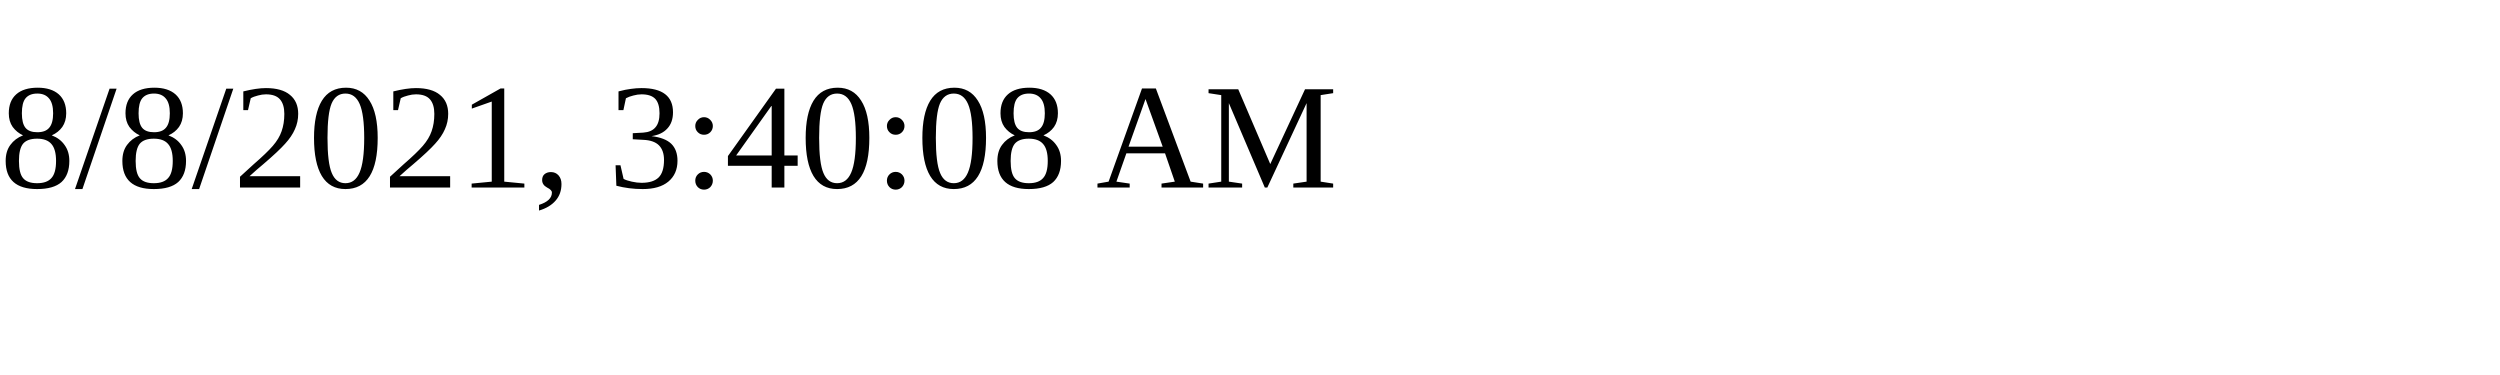
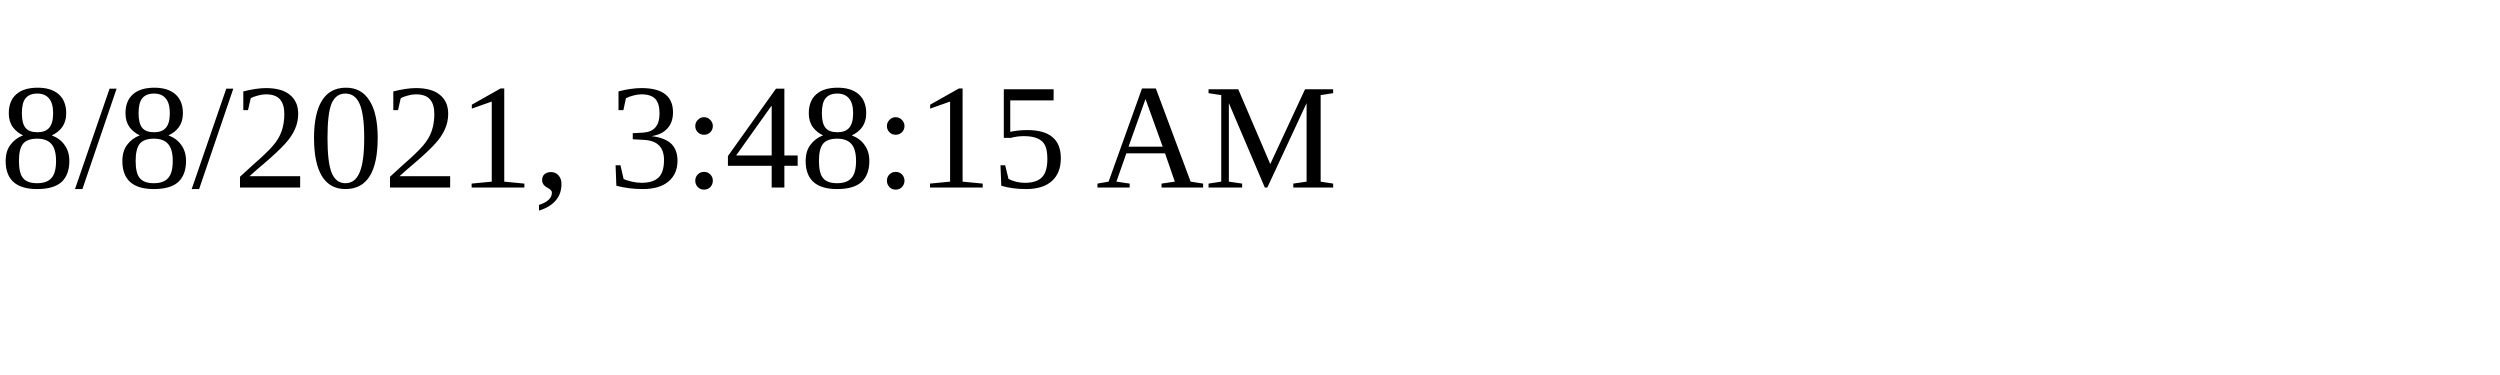
<svg xmlns="http://www.w3.org/2000/svg" height="30" width="200">
-   <text x="0" y="15">8/8/2021, 3:40:08 AM</text>
+   <text x="0" y="15">8/8/2021, 3:48:15 AM</text>
</svg>
